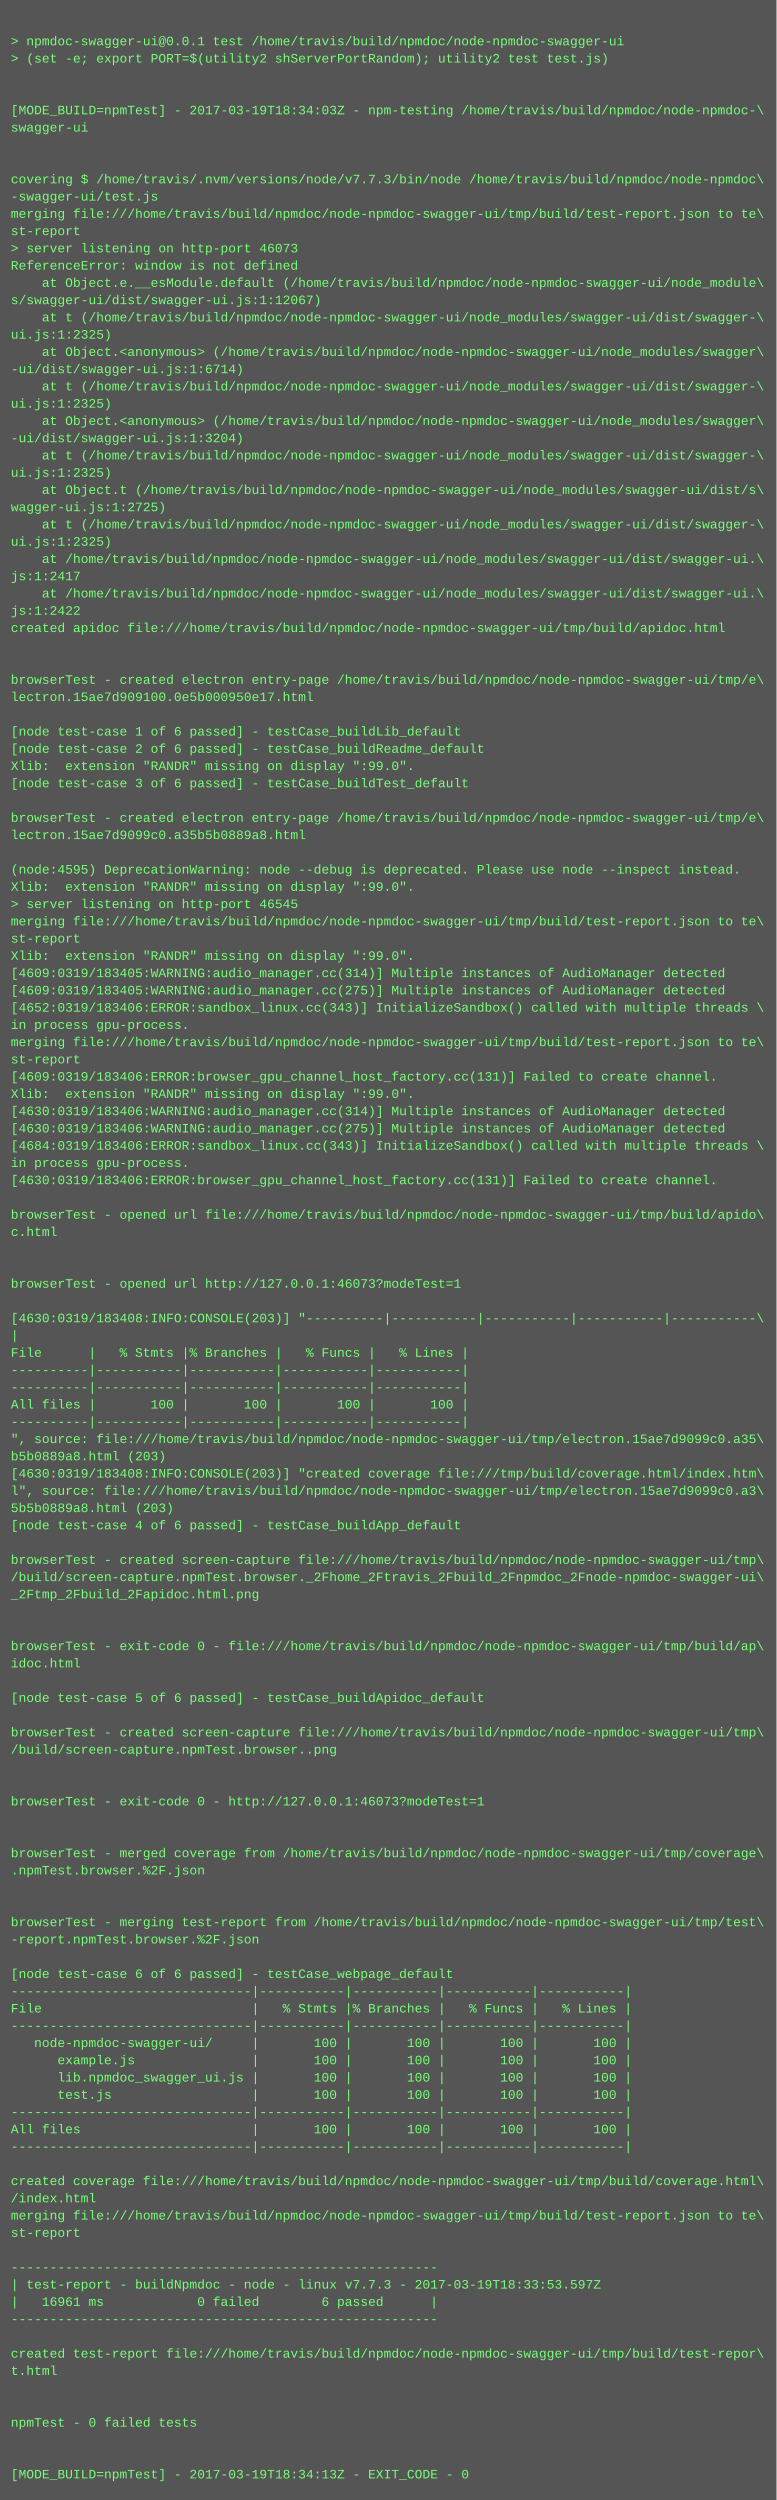
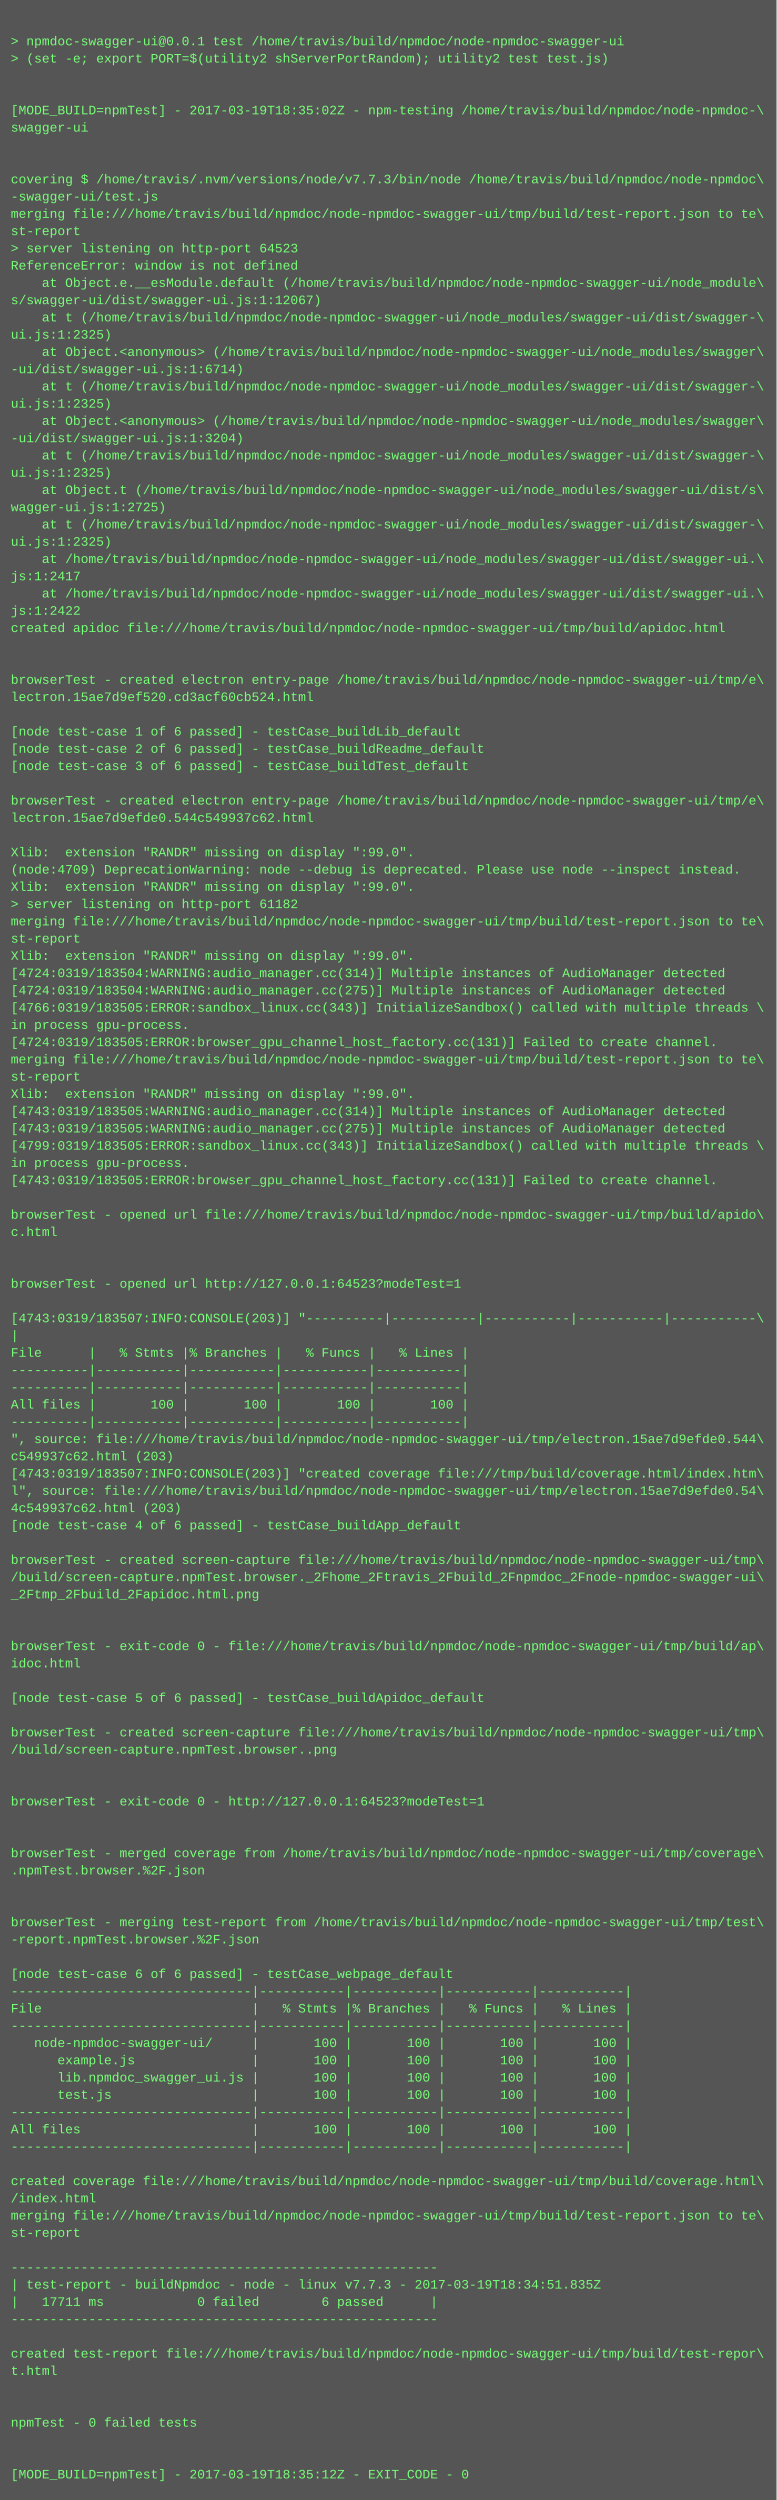
<svg xmlns="http://www.w3.org/2000/svg" height="2318" width="720">
  <rect height="2318" fill="#555" width="720" />
  <text fill="#7f7" font-family="Courier New" font-size="12" xml:space="preserve">
    <tspan x="10" y="26" />
    <tspan x="10" y="42">&gt; npmdoc-swagger-ui@0.0.1 test /home/travis/build/npmdoc/node-npmdoc-swagger-ui</tspan>
    <tspan x="10" y="58">&gt; (set -e; export PORT=$(utility2 shServerPortRandom); utility2 test test.js)</tspan>
    <tspan x="10" y="74" />
    <tspan x="10" y="90" />
-     <tspan x="10" y="106">[MODE_BUILD=npmTest] - 2017-03-19T18:34:03Z - npm-testing /home/travis/build/npmdoc/node-npmdoc-\</tspan>
+     <tspan x="10" y="106">[MODE_BUILD=npmTest] - 2017-03-19T18:35:02Z - npm-testing /home/travis/build/npmdoc/node-npmdoc-\</tspan>
    <tspan x="10" y="122">swagger-ui</tspan>
    <tspan x="10" y="138" />
    <tspan x="10" y="154" />
    <tspan x="10" y="170">covering $ /home/travis/.nvm/versions/node/v7.7.3/bin/node /home/travis/build/npmdoc/node-npmdoc\</tspan>
    <tspan x="10" y="186">-swagger-ui/test.js</tspan>
    <tspan x="10" y="202">merging file:///home/travis/build/npmdoc/node-npmdoc-swagger-ui/tmp/build/test-report.json to te\</tspan>
    <tspan x="10" y="218">st-report</tspan>
-     <tspan x="10" y="234">&gt; server listening on http-port 46073</tspan>
+     <tspan x="10" y="234">&gt; server listening on http-port 64523</tspan>
    <tspan x="10" y="250">ReferenceError: window is not defined</tspan>
    <tspan x="10" y="266">    at Object.e.__esModule.default (/home/travis/build/npmdoc/node-npmdoc-swagger-ui/node_module\</tspan>
    <tspan x="10" y="282">s/swagger-ui/dist/swagger-ui.js:1:12067)</tspan>
    <tspan x="10" y="298">    at t (/home/travis/build/npmdoc/node-npmdoc-swagger-ui/node_modules/swagger-ui/dist/swagger-\</tspan>
    <tspan x="10" y="314">ui.js:1:2325)</tspan>
    <tspan x="10" y="330">    at Object.&lt;anonymous&gt; (/home/travis/build/npmdoc/node-npmdoc-swagger-ui/node_modules/swagger\</tspan>
    <tspan x="10" y="346">-ui/dist/swagger-ui.js:1:6714)</tspan>
    <tspan x="10" y="362">    at t (/home/travis/build/npmdoc/node-npmdoc-swagger-ui/node_modules/swagger-ui/dist/swagger-\</tspan>
    <tspan x="10" y="378">ui.js:1:2325)</tspan>
    <tspan x="10" y="394">    at Object.&lt;anonymous&gt; (/home/travis/build/npmdoc/node-npmdoc-swagger-ui/node_modules/swagger\</tspan>
    <tspan x="10" y="410">-ui/dist/swagger-ui.js:1:3204)</tspan>
    <tspan x="10" y="426">    at t (/home/travis/build/npmdoc/node-npmdoc-swagger-ui/node_modules/swagger-ui/dist/swagger-\</tspan>
    <tspan x="10" y="442">ui.js:1:2325)</tspan>
    <tspan x="10" y="458">    at Object.t (/home/travis/build/npmdoc/node-npmdoc-swagger-ui/node_modules/swagger-ui/dist/s\</tspan>
    <tspan x="10" y="474">wagger-ui.js:1:2725)</tspan>
    <tspan x="10" y="490">    at t (/home/travis/build/npmdoc/node-npmdoc-swagger-ui/node_modules/swagger-ui/dist/swagger-\</tspan>
    <tspan x="10" y="506">ui.js:1:2325)</tspan>
    <tspan x="10" y="522">    at /home/travis/build/npmdoc/node-npmdoc-swagger-ui/node_modules/swagger-ui/dist/swagger-ui.\</tspan>
    <tspan x="10" y="538">js:1:2417</tspan>
    <tspan x="10" y="554">    at /home/travis/build/npmdoc/node-npmdoc-swagger-ui/node_modules/swagger-ui/dist/swagger-ui.\</tspan>
    <tspan x="10" y="570">js:1:2422</tspan>
    <tspan x="10" y="586">created apidoc file:///home/travis/build/npmdoc/node-npmdoc-swagger-ui/tmp/build/apidoc.html</tspan>
    <tspan x="10" y="602" />
    <tspan x="10" y="618" />
    <tspan x="10" y="634">browserTest - created electron entry-page /home/travis/build/npmdoc/node-npmdoc-swagger-ui/tmp/e\</tspan>
-     <tspan x="10" y="650">lectron.15ae7d909100.0e5b000950e17.html</tspan>
+     <tspan x="10" y="650">lectron.15ae7d9ef520.cd3acf60cb524.html</tspan>
    <tspan x="10" y="666" />
    <tspan x="10" y="682">[node test-case 1 of 6 passed] - testCase_buildLib_default</tspan>
    <tspan x="10" y="698">[node test-case 2 of 6 passed] - testCase_buildReadme_default</tspan>
-     <tspan x="10" y="714">Xlib:  extension "RANDR" missing on display ":99.0".</tspan>
-     <tspan x="10" y="730">[node test-case 3 of 6 passed] - testCase_buildTest_default</tspan>
-     <tspan x="10" y="746" />
-     <tspan x="10" y="762">browserTest - created electron entry-page /home/travis/build/npmdoc/node-npmdoc-swagger-ui/tmp/e\</tspan>
-     <tspan x="10" y="778">lectron.15ae7d9099c0.a35b5b0889a8.html</tspan>
-     <tspan x="10" y="794" />
-     <tspan x="10" y="810">(node:4595) DeprecationWarning: node --debug is deprecated. Please use node --inspect instead.</tspan>
+     <tspan x="10" y="714">[node test-case 3 of 6 passed] - testCase_buildTest_default</tspan>
+     <tspan x="10" y="730" />
+     <tspan x="10" y="746">browserTest - created electron entry-page /home/travis/build/npmdoc/node-npmdoc-swagger-ui/tmp/e\</tspan>
+     <tspan x="10" y="762">lectron.15ae7d9efde0.544c549937c62.html</tspan>
+     <tspan x="10" y="778" />
+     <tspan x="10" y="794">Xlib:  extension "RANDR" missing on display ":99.0".</tspan>
+     <tspan x="10" y="810">(node:4709) DeprecationWarning: node --debug is deprecated. Please use node --inspect instead.</tspan>
    <tspan x="10" y="826">Xlib:  extension "RANDR" missing on display ":99.0".</tspan>
-     <tspan x="10" y="842">&gt; server listening on http-port 46545</tspan>
+     <tspan x="10" y="842">&gt; server listening on http-port 61182</tspan>
    <tspan x="10" y="858">merging file:///home/travis/build/npmdoc/node-npmdoc-swagger-ui/tmp/build/test-report.json to te\</tspan>
    <tspan x="10" y="874">st-report</tspan>
    <tspan x="10" y="890">Xlib:  extension "RANDR" missing on display ":99.0".</tspan>
-     <tspan x="10" y="906">[4609:0319/183405:WARNING:audio_manager.cc(314)] Multiple instances of AudioManager detected</tspan>
-     <tspan x="10" y="922">[4609:0319/183405:WARNING:audio_manager.cc(275)] Multiple instances of AudioManager detected</tspan>
-     <tspan x="10" y="938">[4652:0319/183406:ERROR:sandbox_linux.cc(343)] InitializeSandbox() called with multiple threads \</tspan>
+     <tspan x="10" y="906">[4724:0319/183504:WARNING:audio_manager.cc(314)] Multiple instances of AudioManager detected</tspan>
+     <tspan x="10" y="922">[4724:0319/183504:WARNING:audio_manager.cc(275)] Multiple instances of AudioManager detected</tspan>
+     <tspan x="10" y="938">[4766:0319/183505:ERROR:sandbox_linux.cc(343)] InitializeSandbox() called with multiple threads \</tspan>
    <tspan x="10" y="954">in process gpu-process. </tspan>
-     <tspan x="10" y="970">merging file:///home/travis/build/npmdoc/node-npmdoc-swagger-ui/tmp/build/test-report.json to te\</tspan>
-     <tspan x="10" y="986">st-report</tspan>
-     <tspan x="10" y="1002">[4609:0319/183406:ERROR:browser_gpu_channel_host_factory.cc(131)] Failed to create channel.</tspan>
+     <tspan x="10" y="970">[4724:0319/183505:ERROR:browser_gpu_channel_host_factory.cc(131)] Failed to create channel.</tspan>
+     <tspan x="10" y="986">merging file:///home/travis/build/npmdoc/node-npmdoc-swagger-ui/tmp/build/test-report.json to te\</tspan>
+     <tspan x="10" y="1002">st-report</tspan>
    <tspan x="10" y="1018">Xlib:  extension "RANDR" missing on display ":99.0".</tspan>
-     <tspan x="10" y="1034">[4630:0319/183406:WARNING:audio_manager.cc(314)] Multiple instances of AudioManager detected</tspan>
-     <tspan x="10" y="1050">[4630:0319/183406:WARNING:audio_manager.cc(275)] Multiple instances of AudioManager detected</tspan>
-     <tspan x="10" y="1066">[4684:0319/183406:ERROR:sandbox_linux.cc(343)] InitializeSandbox() called with multiple threads \</tspan>
+     <tspan x="10" y="1034">[4743:0319/183505:WARNING:audio_manager.cc(314)] Multiple instances of AudioManager detected</tspan>
+     <tspan x="10" y="1050">[4743:0319/183505:WARNING:audio_manager.cc(275)] Multiple instances of AudioManager detected</tspan>
+     <tspan x="10" y="1066">[4799:0319/183505:ERROR:sandbox_linux.cc(343)] InitializeSandbox() called with multiple threads \</tspan>
    <tspan x="10" y="1082">in process gpu-process. </tspan>
-     <tspan x="10" y="1098">[4630:0319/183406:ERROR:browser_gpu_channel_host_factory.cc(131)] Failed to create channel.</tspan>
+     <tspan x="10" y="1098">[4743:0319/183505:ERROR:browser_gpu_channel_host_factory.cc(131)] Failed to create channel.</tspan>
    <tspan x="10" y="1114" />
    <tspan x="10" y="1130">browserTest - opened url file:///home/travis/build/npmdoc/node-npmdoc-swagger-ui/tmp/build/apido\</tspan>
    <tspan x="10" y="1146">c.html</tspan>
    <tspan x="10" y="1162" />
    <tspan x="10" y="1178" />
-     <tspan x="10" y="1194">browserTest - opened url http://127.0.0.1:46073?modeTest=1</tspan>
+     <tspan x="10" y="1194">browserTest - opened url http://127.0.0.1:64523?modeTest=1</tspan>
    <tspan x="10" y="1210" />
-     <tspan x="10" y="1226">[4630:0319/183408:INFO:CONSOLE(203)] "----------|-----------|-----------|-----------|-----------\</tspan>
+     <tspan x="10" y="1226">[4743:0319/183507:INFO:CONSOLE(203)] "----------|-----------|-----------|-----------|-----------\</tspan>
    <tspan x="10" y="1242">|</tspan>
    <tspan x="10" y="1258">File      |   % Stmts |% Branches |   % Funcs |   % Lines |</tspan>
    <tspan x="10" y="1274">----------|-----------|-----------|-----------|-----------|</tspan>
    <tspan x="10" y="1290">----------|-----------|-----------|-----------|-----------|</tspan>
    <tspan x="10" y="1306">All files |       100 |       100 |       100 |       100 |</tspan>
    <tspan x="10" y="1322">----------|-----------|-----------|-----------|-----------|</tspan>
-     <tspan x="10" y="1338">", source: file:///home/travis/build/npmdoc/node-npmdoc-swagger-ui/tmp/electron.15ae7d9099c0.a35\</tspan>
-     <tspan x="10" y="1354">b5b0889a8.html (203)</tspan>
-     <tspan x="10" y="1370">[4630:0319/183408:INFO:CONSOLE(203)] "created coverage file:///tmp/build/coverage.html/index.htm\</tspan>
-     <tspan x="10" y="1386">l", source: file:///home/travis/build/npmdoc/node-npmdoc-swagger-ui/tmp/electron.15ae7d9099c0.a3\</tspan>
-     <tspan x="10" y="1402">5b5b0889a8.html (203)</tspan>
+     <tspan x="10" y="1338">", source: file:///home/travis/build/npmdoc/node-npmdoc-swagger-ui/tmp/electron.15ae7d9efde0.544\</tspan>
+     <tspan x="10" y="1354">c549937c62.html (203)</tspan>
+     <tspan x="10" y="1370">[4743:0319/183507:INFO:CONSOLE(203)] "created coverage file:///tmp/build/coverage.html/index.htm\</tspan>
+     <tspan x="10" y="1386">l", source: file:///home/travis/build/npmdoc/node-npmdoc-swagger-ui/tmp/electron.15ae7d9efde0.54\</tspan>
+     <tspan x="10" y="1402">4c549937c62.html (203)</tspan>
    <tspan x="10" y="1418">[node test-case 4 of 6 passed] - testCase_buildApp_default</tspan>
    <tspan x="10" y="1434" />
    <tspan x="10" y="1450">browserTest - created screen-capture file:///home/travis/build/npmdoc/node-npmdoc-swagger-ui/tmp\</tspan>
    <tspan x="10" y="1466">/build/screen-capture.npmTest.browser._2Fhome_2Ftravis_2Fbuild_2Fnpmdoc_2Fnode-npmdoc-swagger-ui\</tspan>
    <tspan x="10" y="1482">_2Ftmp_2Fbuild_2Fapidoc.html.png</tspan>
    <tspan x="10" y="1498" />
    <tspan x="10" y="1514" />
    <tspan x="10" y="1530">browserTest - exit-code 0 - file:///home/travis/build/npmdoc/node-npmdoc-swagger-ui/tmp/build/ap\</tspan>
    <tspan x="10" y="1546">idoc.html</tspan>
    <tspan x="10" y="1562" />
    <tspan x="10" y="1578">[node test-case 5 of 6 passed] - testCase_buildApidoc_default</tspan>
    <tspan x="10" y="1594" />
    <tspan x="10" y="1610">browserTest - created screen-capture file:///home/travis/build/npmdoc/node-npmdoc-swagger-ui/tmp\</tspan>
    <tspan x="10" y="1626">/build/screen-capture.npmTest.browser..png</tspan>
    <tspan x="10" y="1642" />
    <tspan x="10" y="1658" />
-     <tspan x="10" y="1674">browserTest - exit-code 0 - http://127.0.0.1:46073?modeTest=1</tspan>
+     <tspan x="10" y="1674">browserTest - exit-code 0 - http://127.0.0.1:64523?modeTest=1</tspan>
    <tspan x="10" y="1690" />
    <tspan x="10" y="1706" />
    <tspan x="10" y="1722">browserTest - merged coverage from /home/travis/build/npmdoc/node-npmdoc-swagger-ui/tmp/coverage\</tspan>
    <tspan x="10" y="1738">.npmTest.browser.%2F.json</tspan>
    <tspan x="10" y="1754" />
    <tspan x="10" y="1770" />
    <tspan x="10" y="1786">browserTest - merging test-report from /home/travis/build/npmdoc/node-npmdoc-swagger-ui/tmp/test\</tspan>
    <tspan x="10" y="1802">-report.npmTest.browser.%2F.json</tspan>
    <tspan x="10" y="1818" />
    <tspan x="10" y="1834">[node test-case 6 of 6 passed] - testCase_webpage_default</tspan>
    <tspan x="10" y="1850">-------------------------------|-----------|-----------|-----------|-----------|</tspan>
    <tspan x="10" y="1866">File                           |   % Stmts |% Branches |   % Funcs |   % Lines |</tspan>
    <tspan x="10" y="1882">-------------------------------|-----------|-----------|-----------|-----------|</tspan>
    <tspan x="10" y="1898">   node-npmdoc-swagger-ui/     |       100 |       100 |       100 |       100 |</tspan>
    <tspan x="10" y="1914">      example.js               |       100 |       100 |       100 |       100 |</tspan>
    <tspan x="10" y="1930">      lib.npmdoc_swagger_ui.js |       100 |       100 |       100 |       100 |</tspan>
    <tspan x="10" y="1946">      test.js                  |       100 |       100 |       100 |       100 |</tspan>
    <tspan x="10" y="1962">-------------------------------|-----------|-----------|-----------|-----------|</tspan>
    <tspan x="10" y="1978">All files                      |       100 |       100 |       100 |       100 |</tspan>
    <tspan x="10" y="1994">-------------------------------|-----------|-----------|-----------|-----------|</tspan>
    <tspan x="10" y="2010" />
    <tspan x="10" y="2026">created coverage file:///home/travis/build/npmdoc/node-npmdoc-swagger-ui/tmp/build/coverage.html\</tspan>
    <tspan x="10" y="2042">/index.html</tspan>
    <tspan x="10" y="2058">merging file:///home/travis/build/npmdoc/node-npmdoc-swagger-ui/tmp/build/test-report.json to te\</tspan>
    <tspan x="10" y="2074">st-report</tspan>
    <tspan x="10" y="2090" />
    <tspan x="10" y="2106">-------------------------------------------------------</tspan>
-     <tspan x="10" y="2122">| test-report - buildNpmdoc - node - linux v7.7.3 - 2017-03-19T18:33:53.597Z</tspan>
-     <tspan x="10" y="2138">|   16961 ms            0 failed        6 passed      |</tspan>
+     <tspan x="10" y="2122">| test-report - buildNpmdoc - node - linux v7.7.3 - 2017-03-19T18:34:51.835Z</tspan>
+     <tspan x="10" y="2138">|   17711 ms            0 failed        6 passed      |</tspan>
    <tspan x="10" y="2154">-------------------------------------------------------</tspan>
    <tspan x="10" y="2170" />
    <tspan x="10" y="2186">created test-report file:///home/travis/build/npmdoc/node-npmdoc-swagger-ui/tmp/build/test-repor\</tspan>
    <tspan x="10" y="2202">t.html</tspan>
    <tspan x="10" y="2218" />
    <tspan x="10" y="2234" />
    <tspan x="10" y="2250">npmTest - 0 failed tests</tspan>
    <tspan x="10" y="2266" />
    <tspan x="10" y="2282" />
-     <tspan x="10" y="2298">[MODE_BUILD=npmTest] - 2017-03-19T18:34:13Z - EXIT_CODE - 0</tspan>
+     <tspan x="10" y="2298">[MODE_BUILD=npmTest] - 2017-03-19T18:35:12Z - EXIT_CODE - 0</tspan>
  </text>
</svg>
